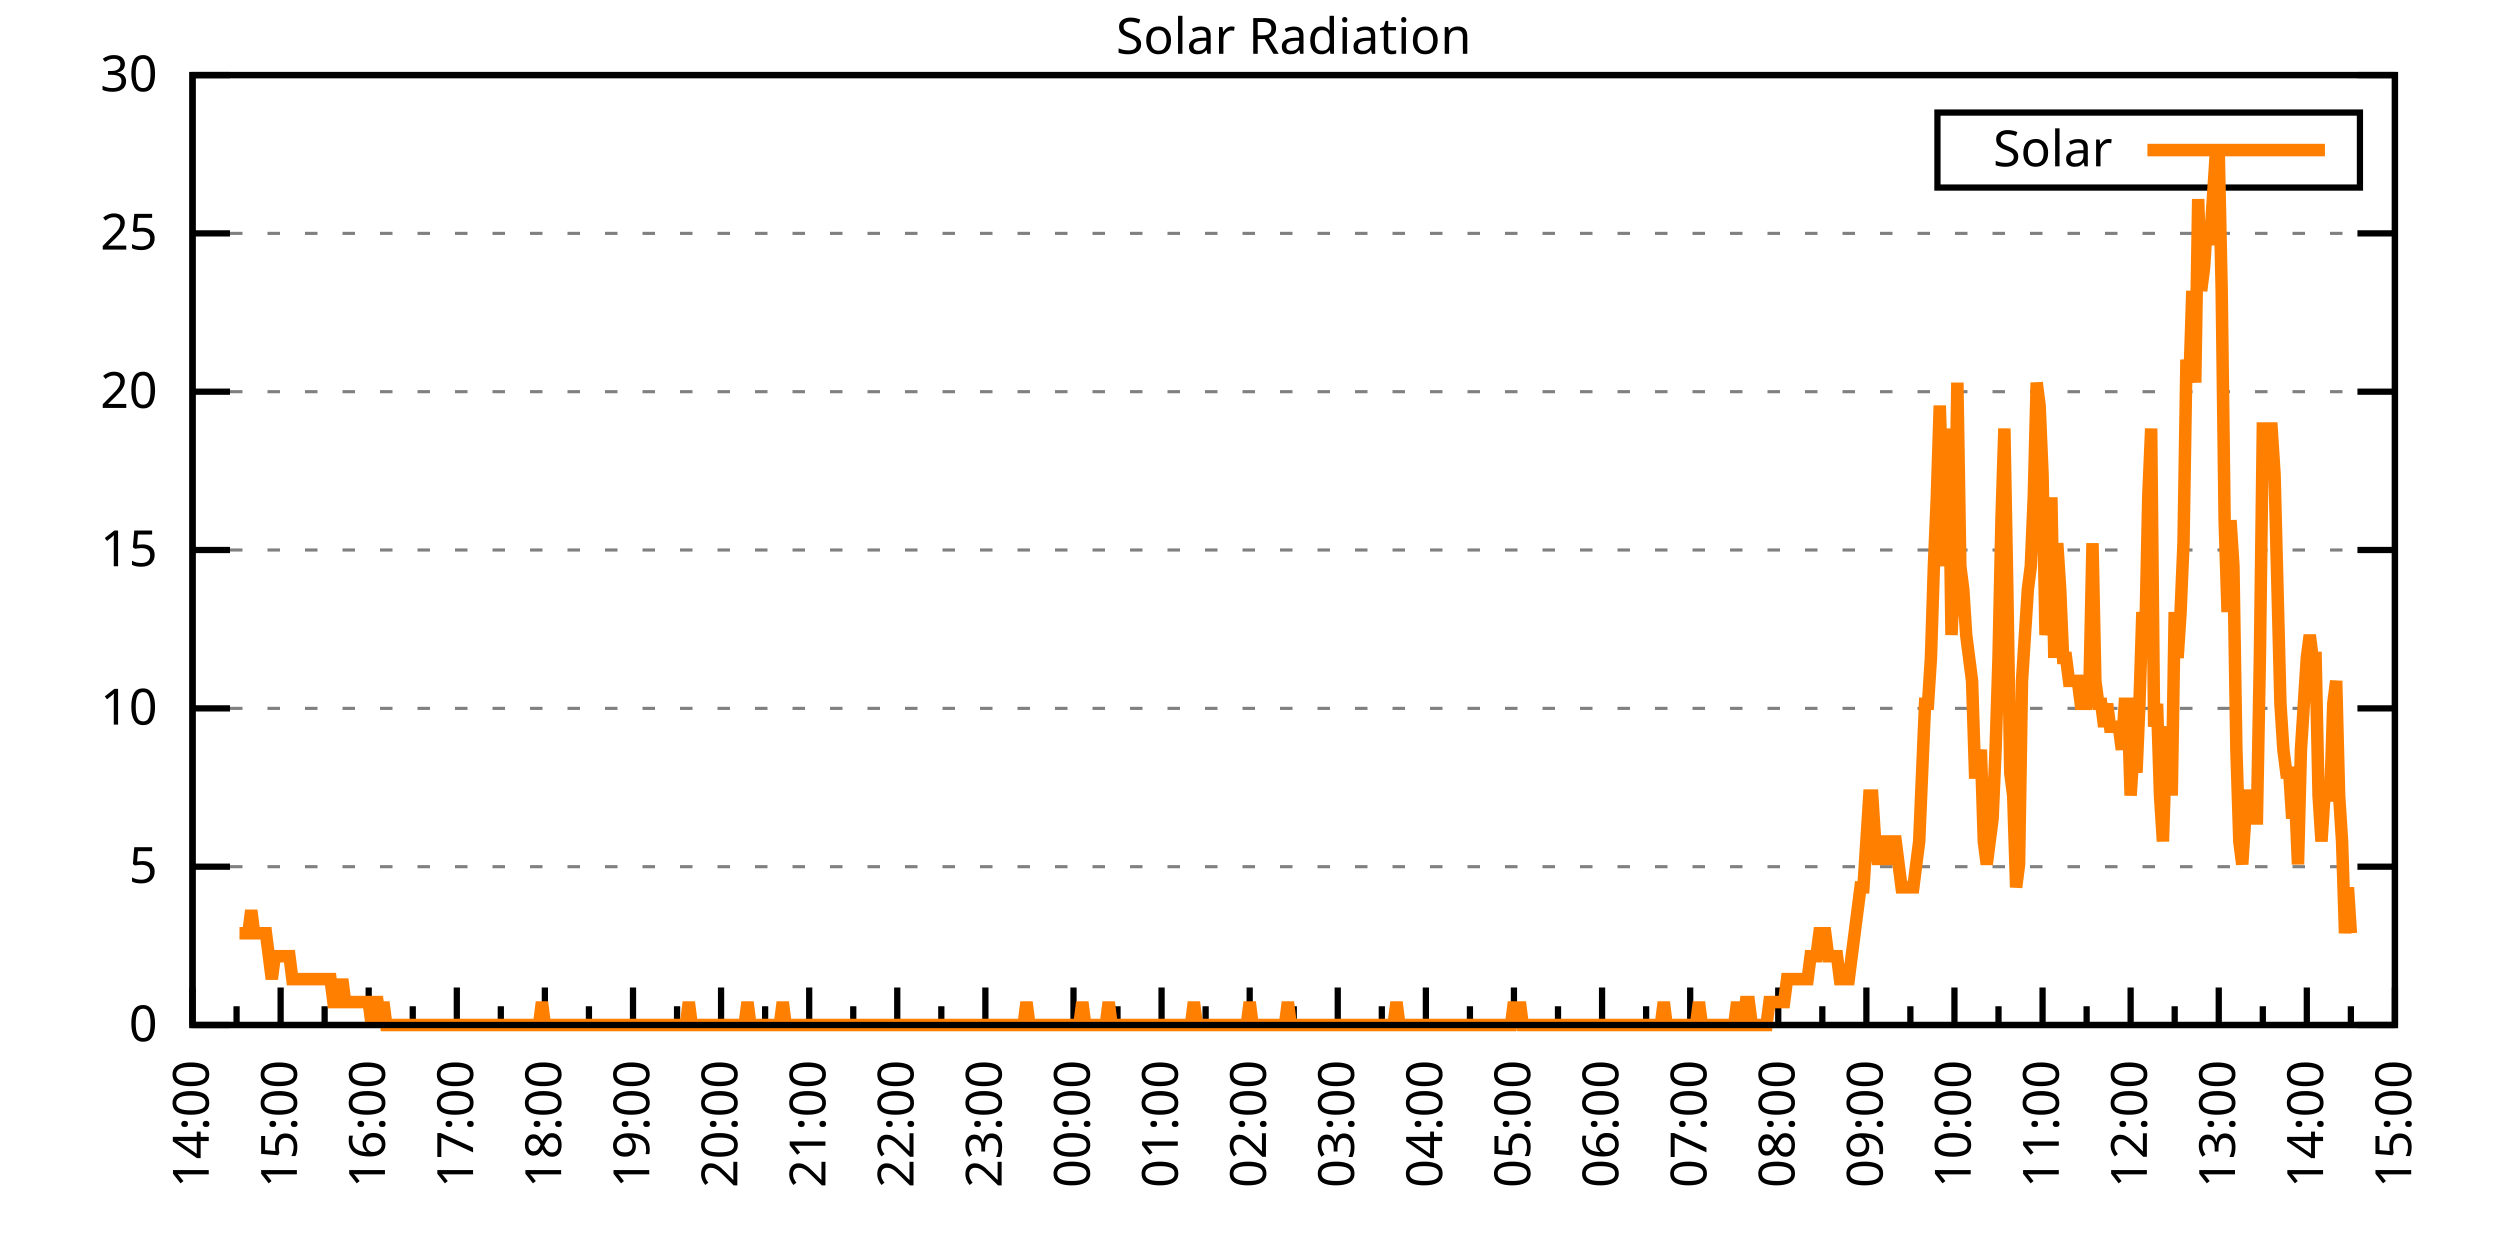
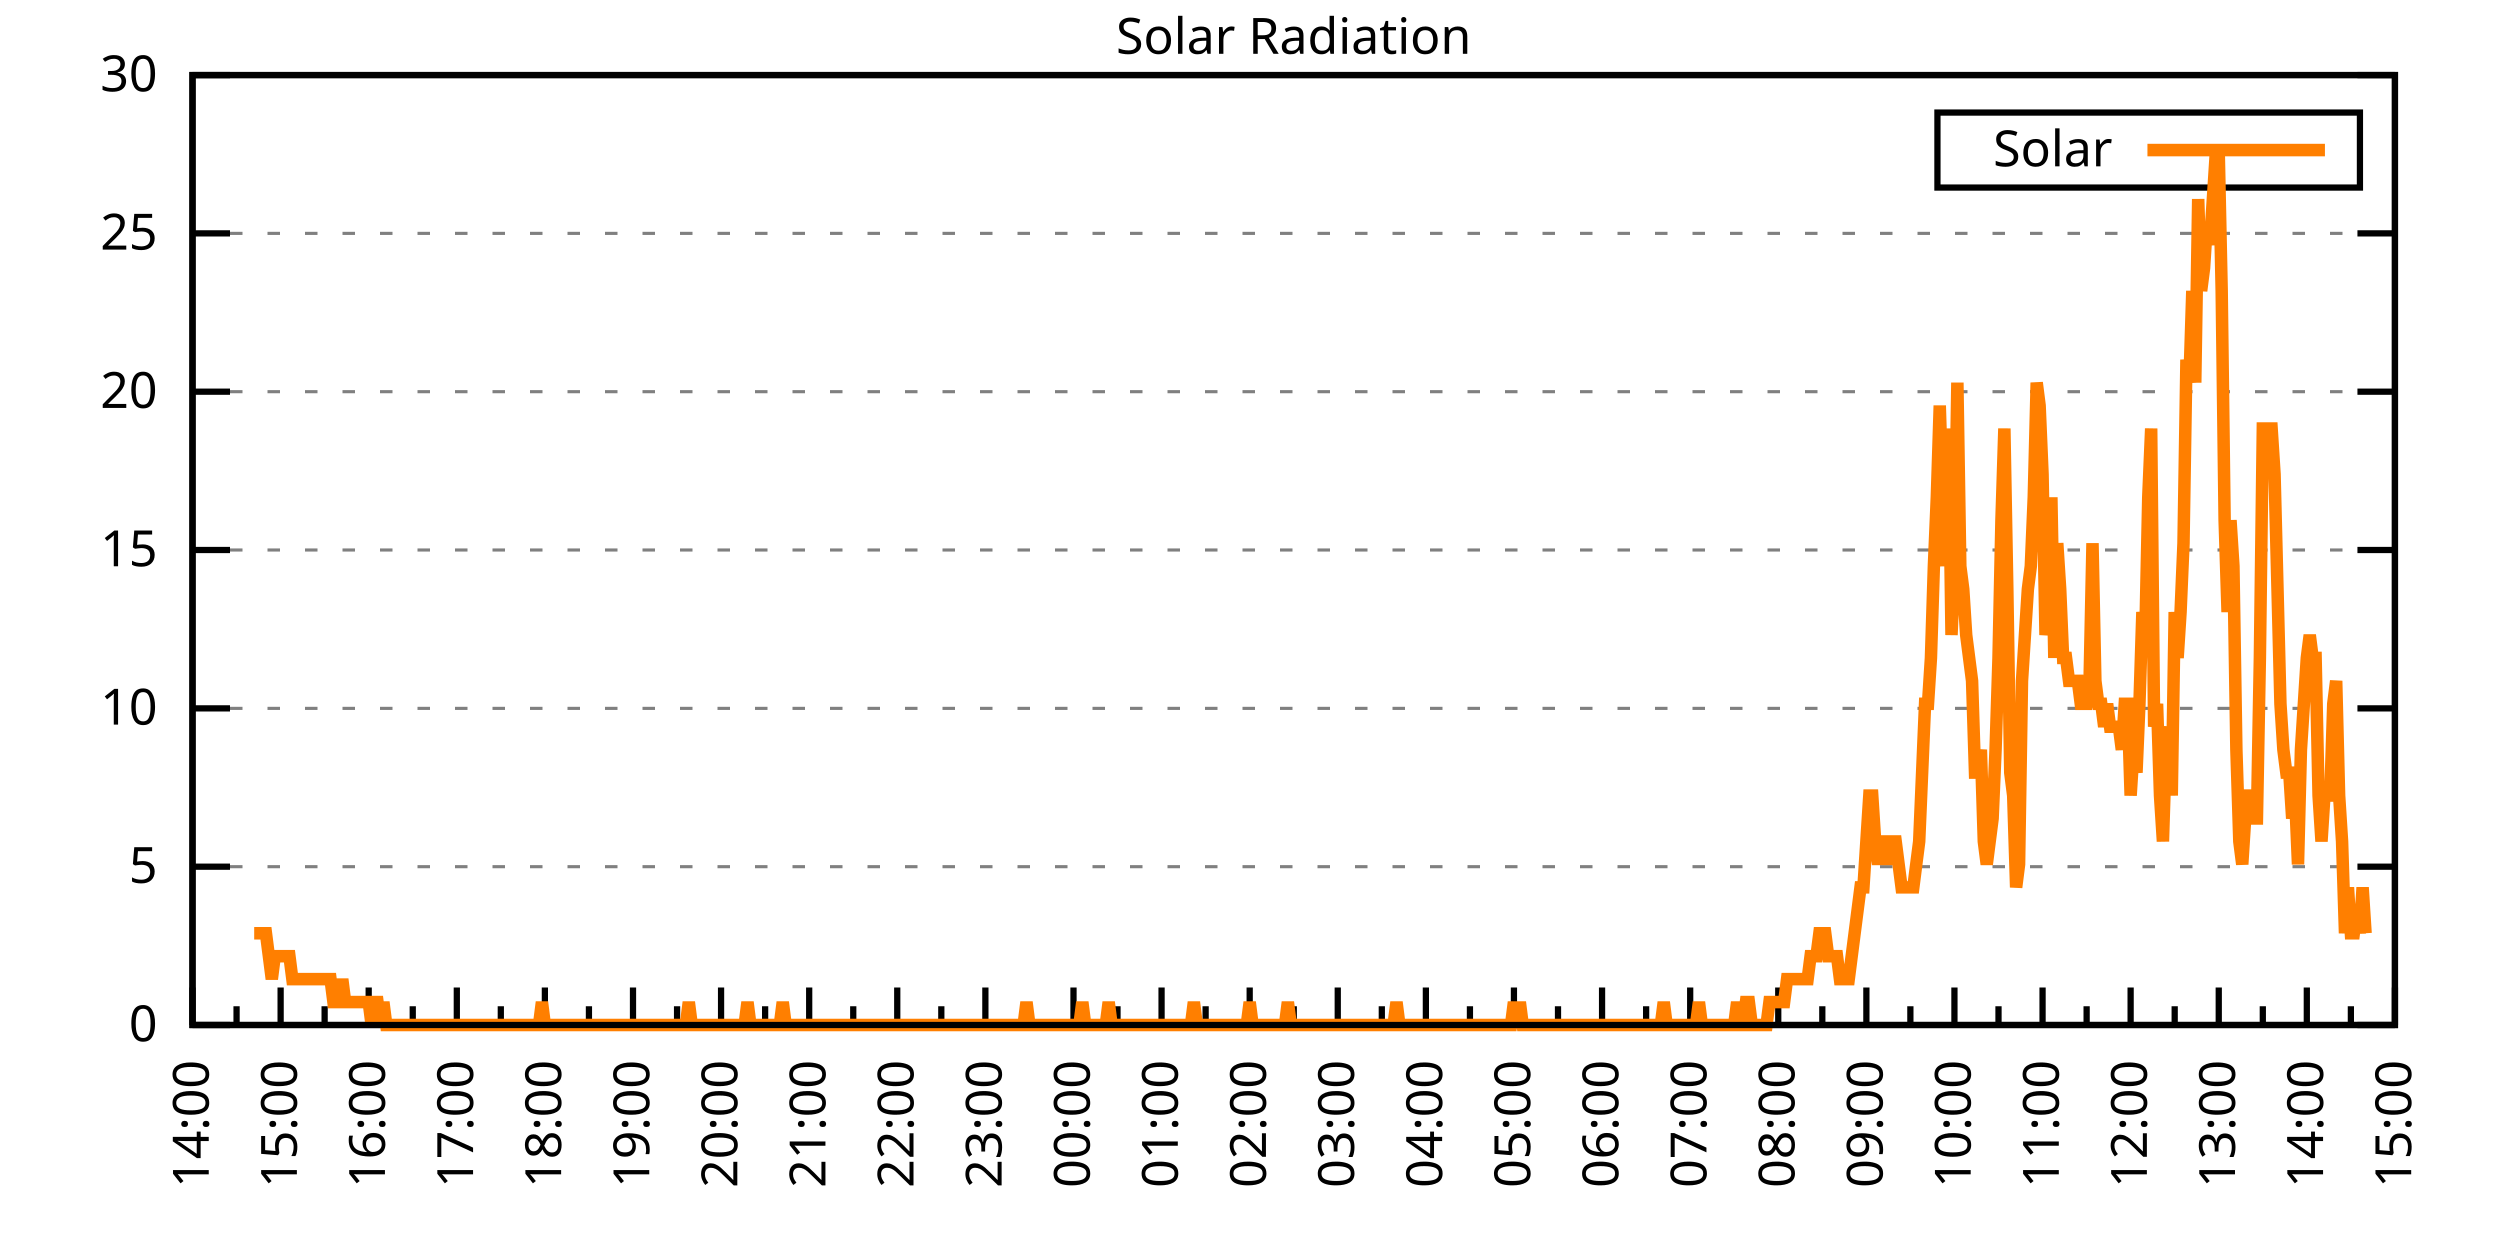
<svg xmlns="http://www.w3.org/2000/svg" xmlns:xlink="http://www.w3.org/1999/xlink" width="400" height="200" viewBox="0 0 400 200">
  <g id="gnuplot_canvas">
    <rect x="0" y="0" width="400" height="200" fill="none" />
    <defs>
      <circle id="gpDot" r="0.5" stroke-width="0.5" stroke="currentColor" />
      <path id="gpPt0" stroke-width="0.333" stroke="currentColor" d="M-1,0 h2 M0,-1 v2" />
      <path id="gpPt1" stroke-width="0.333" stroke="currentColor" d="M-1,-1 L1,1 M1,-1 L-1,1" />
      <path id="gpPt2" stroke-width="0.333" stroke="currentColor" d="M-1,0 L1,0 M0,-1 L0,1 M-1,-1 L1,1 M-1,1 L1,-1" />
      <rect id="gpPt3" stroke-width="0.333" stroke="currentColor" x="-1" y="-1" width="2" height="2" />
      <rect id="gpPt4" stroke-width="0.333" stroke="currentColor" fill="currentColor" x="-1" y="-1" width="2" height="2" />
      <circle id="gpPt5" stroke-width="0.333" stroke="currentColor" cx="0" cy="0" r="1" />
      <use xlink:href="#gpPt5" id="gpPt6" fill="currentColor" stroke="none" />
      <path id="gpPt7" stroke-width="0.333" stroke="currentColor" d="M0,-1.33 L-1.33,0.67 L1.33,0.67 z" />
      <use xlink:href="#gpPt7" id="gpPt8" fill="currentColor" stroke="none" />
      <use xlink:href="#gpPt7" id="gpPt9" stroke="currentColor" transform="rotate(180)" />
      <use xlink:href="#gpPt9" id="gpPt10" fill="currentColor" stroke="none" />
      <use xlink:href="#gpPt3" id="gpPt11" stroke="currentColor" transform="rotate(45)" />
      <use xlink:href="#gpPt11" id="gpPt12" fill="currentColor" stroke="none" />
      <path id="gpPt13" stroke-width="0.333" stroke="currentColor" d="M0,1.330 L1.265,0.411 L0.782,-1.067 L-0.782,-1.076 L-1.265,0.411 z" />
      <use xlink:href="#gpPt13" id="gpPt14" fill="currentColor" stroke="none" />
      <filter id="textbox" filterUnits="objectBoundingBox" x="0" y="0" height="1" width="1">
        <feFlood flood-color="white" flood-opacity="1" result="bgnd" />
        <feComposite in="SourceGraphic" in2="bgnd" operator="atop" />
      </filter>
      <filter id="greybox" filterUnits="objectBoundingBox" x="0" y="0" height="1" width="1">
        <feFlood flood-color="lightgrey" flood-opacity="1" result="grey" />
        <feComposite in="SourceGraphic" in2="grey" operator="atop" />
      </filter>
    </defs>
    <g fill="none" color="white" stroke="currentColor" stroke-width="1.00" stroke-linecap="butt" stroke-linejoin="miter">
</g>
    <g fill="none" color="black" stroke="currentColor" stroke-width="1.00" stroke-linecap="butt" stroke-linejoin="miter">
      <g stroke="none" shape-rendering="crispEdges">
        <polygon fill="rgb(255, 255, 255)" points="30.80,164.00 383.18,164.00 383.18,12.02 30.80,12.02 " />
      </g>
    </g>
    <g fill="none" color="black" stroke="currentColor" stroke-width="1.00" stroke-linecap="butt" stroke-linejoin="miter">
</g>
    <g fill="none" color="black" stroke="black" stroke-width="0.50" stroke-linecap="butt" stroke-linejoin="miter">
</g>
    <g fill="none" color="gray" stroke="currentColor" stroke-width="0.50" stroke-linecap="butt" stroke-linejoin="miter">
      <path stroke="gray" stroke-dasharray="2,4" class="gridline" d="M30.80,164.00 L383.19,164.00  " />
    </g>
    <g fill="none" color="gray" stroke="gray" stroke-width="1.00" stroke-linecap="butt" stroke-linejoin="miter">
</g>
    <g fill="none" color="black" stroke="currentColor" stroke-width="1.00" stroke-linecap="butt" stroke-linejoin="miter">
      <path stroke="black" d="M30.80,164.00 L36.80,164.00 M383.19,164.00 L377.19,164.00  " />
      <g transform="translate(25.20,166.60)" stroke="none" fill="black" font-family="Sans" font-size="8.00" text-anchor="end">
        <text>
          <tspan font-family="Sans"> 0</tspan>
        </text>
      </g>
    </g>
    <g fill="none" color="black" stroke="currentColor" stroke-width="1.00" stroke-linecap="butt" stroke-linejoin="miter">
</g>
    <g fill="none" color="black" stroke="black" stroke-width="0.50" stroke-linecap="butt" stroke-linejoin="miter">
</g>
    <g fill="none" color="gray" stroke="currentColor" stroke-width="0.50" stroke-linecap="butt" stroke-linejoin="miter">
      <path stroke="gray" stroke-dasharray="2,4" class="gridline" d="M30.80,138.67 L383.19,138.67  " />
    </g>
    <g fill="none" color="gray" stroke="gray" stroke-width="1.00" stroke-linecap="butt" stroke-linejoin="miter">
</g>
    <g fill="none" color="black" stroke="currentColor" stroke-width="1.00" stroke-linecap="butt" stroke-linejoin="miter">
      <path stroke="black" d="M30.80,138.67 L36.80,138.67 M383.19,138.67 L377.19,138.67  " />
      <g transform="translate(25.20,141.27)" stroke="none" fill="black" font-family="Sans" font-size="8.00" text-anchor="end">
        <text>
          <tspan font-family="Sans"> 5</tspan>
        </text>
      </g>
    </g>
    <g fill="none" color="black" stroke="currentColor" stroke-width="1.00" stroke-linecap="butt" stroke-linejoin="miter">
</g>
    <g fill="none" color="black" stroke="black" stroke-width="0.50" stroke-linecap="butt" stroke-linejoin="miter">
</g>
    <g fill="none" color="gray" stroke="currentColor" stroke-width="0.50" stroke-linecap="butt" stroke-linejoin="miter">
      <path stroke="gray" stroke-dasharray="2,4" class="gridline" d="M30.80,113.34 L383.19,113.34  " />
    </g>
    <g fill="none" color="gray" stroke="gray" stroke-width="1.00" stroke-linecap="butt" stroke-linejoin="miter">
</g>
    <g fill="none" color="black" stroke="currentColor" stroke-width="1.00" stroke-linecap="butt" stroke-linejoin="miter">
      <path stroke="black" d="M30.80,113.34 L36.80,113.34 M383.19,113.34 L377.19,113.34  " />
      <g transform="translate(25.20,115.94)" stroke="none" fill="black" font-family="Sans" font-size="8.00" text-anchor="end">
        <text>
          <tspan font-family="Sans"> 10</tspan>
        </text>
      </g>
    </g>
    <g fill="none" color="black" stroke="currentColor" stroke-width="1.00" stroke-linecap="butt" stroke-linejoin="miter">
</g>
    <g fill="none" color="black" stroke="black" stroke-width="0.50" stroke-linecap="butt" stroke-linejoin="miter">
</g>
    <g fill="none" color="gray" stroke="currentColor" stroke-width="0.50" stroke-linecap="butt" stroke-linejoin="miter">
      <path stroke="gray" stroke-dasharray="2,4" class="gridline" d="M30.80,88.00 L383.19,88.00  " />
    </g>
    <g fill="none" color="gray" stroke="gray" stroke-width="1.00" stroke-linecap="butt" stroke-linejoin="miter">
</g>
    <g fill="none" color="black" stroke="currentColor" stroke-width="1.00" stroke-linecap="butt" stroke-linejoin="miter">
      <path stroke="black" d="M30.80,88.00 L36.80,88.00 M383.19,88.00 L377.19,88.00  " />
      <g transform="translate(25.20,90.60)" stroke="none" fill="black" font-family="Sans" font-size="8.00" text-anchor="end">
        <text>
          <tspan font-family="Sans"> 15</tspan>
        </text>
      </g>
    </g>
    <g fill="none" color="black" stroke="currentColor" stroke-width="1.00" stroke-linecap="butt" stroke-linejoin="miter">
</g>
    <g fill="none" color="black" stroke="black" stroke-width="0.50" stroke-linecap="butt" stroke-linejoin="miter">
</g>
    <g fill="none" color="gray" stroke="currentColor" stroke-width="0.50" stroke-linecap="butt" stroke-linejoin="miter">
      <path stroke="gray" stroke-dasharray="2,4" class="gridline" d="M30.80,62.67 L383.19,62.67  " />
    </g>
    <g fill="none" color="gray" stroke="gray" stroke-width="1.00" stroke-linecap="butt" stroke-linejoin="miter">
</g>
    <g fill="none" color="black" stroke="currentColor" stroke-width="1.00" stroke-linecap="butt" stroke-linejoin="miter">
      <path stroke="black" d="M30.80,62.67 L36.80,62.67 M383.19,62.67 L377.19,62.67  " />
      <g transform="translate(25.20,65.27)" stroke="none" fill="black" font-family="Sans" font-size="8.00" text-anchor="end">
        <text>
          <tspan font-family="Sans"> 20</tspan>
        </text>
      </g>
    </g>
    <g fill="none" color="black" stroke="currentColor" stroke-width="1.00" stroke-linecap="butt" stroke-linejoin="miter">
</g>
    <g fill="none" color="black" stroke="black" stroke-width="0.50" stroke-linecap="butt" stroke-linejoin="miter">
</g>
    <g fill="none" color="gray" stroke="currentColor" stroke-width="0.50" stroke-linecap="butt" stroke-linejoin="miter">
      <path stroke="gray" stroke-dasharray="2,4" class="gridline" d="M30.80,37.34 L383.19,37.34  " />
    </g>
    <g fill="none" color="gray" stroke="gray" stroke-width="1.00" stroke-linecap="butt" stroke-linejoin="miter">
</g>
    <g fill="none" color="black" stroke="currentColor" stroke-width="1.00" stroke-linecap="butt" stroke-linejoin="miter">
      <path stroke="black" d="M30.80,37.34 L36.80,37.34 M383.19,37.34 L377.19,37.34  " />
      <g transform="translate(25.20,39.94)" stroke="none" fill="black" font-family="Sans" font-size="8.00" text-anchor="end">
        <text>
          <tspan font-family="Sans"> 25</tspan>
        </text>
      </g>
    </g>
    <g fill="none" color="black" stroke="currentColor" stroke-width="1.00" stroke-linecap="butt" stroke-linejoin="miter">
</g>
    <g fill="none" color="black" stroke="black" stroke-width="0.50" stroke-linecap="butt" stroke-linejoin="miter">
</g>
    <g fill="none" color="gray" stroke="currentColor" stroke-width="0.50" stroke-linecap="butt" stroke-linejoin="miter">
      <path stroke="gray" stroke-dasharray="2,4" class="gridline" d="M30.80,12.01 L383.19,12.01  " />
    </g>
    <g fill="none" color="gray" stroke="gray" stroke-width="1.00" stroke-linecap="butt" stroke-linejoin="miter">
</g>
    <g fill="none" color="black" stroke="currentColor" stroke-width="1.00" stroke-linecap="butt" stroke-linejoin="miter">
      <path stroke="black" d="M30.80,12.01 L36.80,12.01 M383.19,12.01 L377.19,12.01  " />
      <g transform="translate(25.20,14.61)" stroke="none" fill="black" font-family="Sans" font-size="8.00" text-anchor="end">
        <text>
          <tspan font-family="Sans"> 30</tspan>
        </text>
      </g>
    </g>
    <g fill="none" color="black" stroke="currentColor" stroke-width="1.00" stroke-linecap="butt" stroke-linejoin="miter">
      <path stroke="black" d="M30.80,164.00 L30.80,158.00  " />
      <g transform="translate(33.40,169.60) rotate(270)" stroke="none" fill="black" font-family="Sans" font-size="8.00" text-anchor="end">
        <text>
          <tspan font-family="Sans">14:00</tspan>
        </text>
      </g>
    </g>
    <g fill="none" color="black" stroke="currentColor" stroke-width="1.00" stroke-linecap="butt" stroke-linejoin="miter">
      <path stroke="black" d="M37.85,164.00 L37.85,161.00 M44.90,164.00 L44.90,158.00  " />
      <g transform="translate(47.50,169.60) rotate(270)" stroke="none" fill="black" font-family="Sans" font-size="8.00" text-anchor="end">
        <text>
          <tspan font-family="Sans">15:00</tspan>
        </text>
      </g>
    </g>
    <g fill="none" color="black" stroke="currentColor" stroke-width="1.00" stroke-linecap="butt" stroke-linejoin="miter">
      <path stroke="black" d="M51.94,164.00 L51.94,161.00 M58.99,164.00 L58.99,158.00  " />
      <g transform="translate(61.59,169.60) rotate(270)" stroke="none" fill="black" font-family="Sans" font-size="8.00" text-anchor="end">
        <text>
          <tspan font-family="Sans">16:00</tspan>
        </text>
      </g>
    </g>
    <g fill="none" color="black" stroke="currentColor" stroke-width="1.00" stroke-linecap="butt" stroke-linejoin="miter">
      <path stroke="black" d="M66.04,164.00 L66.04,161.00 M73.09,164.00 L73.09,158.00  " />
      <g transform="translate(75.69,169.60) rotate(270)" stroke="none" fill="black" font-family="Sans" font-size="8.00" text-anchor="end">
        <text>
          <tspan font-family="Sans">17:00</tspan>
        </text>
      </g>
    </g>
    <g fill="none" color="black" stroke="currentColor" stroke-width="1.00" stroke-linecap="butt" stroke-linejoin="miter">
      <path stroke="black" d="M80.13,164.00 L80.13,161.00 M87.18,164.00 L87.18,158.00  " />
      <g transform="translate(89.78,169.60) rotate(270)" stroke="none" fill="black" font-family="Sans" font-size="8.00" text-anchor="end">
        <text>
          <tspan font-family="Sans">18:00</tspan>
        </text>
      </g>
    </g>
    <g fill="none" color="black" stroke="currentColor" stroke-width="1.00" stroke-linecap="butt" stroke-linejoin="miter">
      <path stroke="black" d="M94.23,164.00 L94.23,161.00 M101.28,164.00 L101.28,158.00  " />
      <g transform="translate(103.88,169.60) rotate(270)" stroke="none" fill="black" font-family="Sans" font-size="8.00" text-anchor="end">
        <text>
          <tspan font-family="Sans">19:00</tspan>
        </text>
      </g>
    </g>
    <g fill="none" color="black" stroke="currentColor" stroke-width="1.00" stroke-linecap="butt" stroke-linejoin="miter">
      <path stroke="black" d="M108.33,164.00 L108.33,161.00 M115.37,164.00 L115.37,158.00  " />
      <g transform="translate(117.97,169.60) rotate(270)" stroke="none" fill="black" font-family="Sans" font-size="8.00" text-anchor="end">
        <text>
          <tspan font-family="Sans">20:00</tspan>
        </text>
      </g>
    </g>
    <g fill="none" color="black" stroke="currentColor" stroke-width="1.00" stroke-linecap="butt" stroke-linejoin="miter">
      <path stroke="black" d="M122.42,164.00 L122.42,161.00 M129.47,164.00 L129.47,158.00  " />
      <g transform="translate(132.07,169.60) rotate(270)" stroke="none" fill="black" font-family="Sans" font-size="8.00" text-anchor="end">
        <text>
          <tspan font-family="Sans">21:00</tspan>
        </text>
      </g>
    </g>
    <g fill="none" color="black" stroke="currentColor" stroke-width="1.00" stroke-linecap="butt" stroke-linejoin="miter">
      <path stroke="black" d="M136.52,164.00 L136.52,161.00 M143.56,164.00 L143.56,158.00  " />
      <g transform="translate(146.16,169.60) rotate(270)" stroke="none" fill="black" font-family="Sans" font-size="8.00" text-anchor="end">
        <text>
          <tspan font-family="Sans">22:00</tspan>
        </text>
      </g>
    </g>
    <g fill="none" color="black" stroke="currentColor" stroke-width="1.00" stroke-linecap="butt" stroke-linejoin="miter">
      <path stroke="black" d="M150.61,164.00 L150.61,161.00 M157.66,164.00 L157.66,158.00  " />
      <g transform="translate(160.26,169.60) rotate(270)" stroke="none" fill="black" font-family="Sans" font-size="8.00" text-anchor="end">
        <text>
          <tspan font-family="Sans">23:00</tspan>
        </text>
      </g>
    </g>
    <g fill="none" color="black" stroke="currentColor" stroke-width="1.00" stroke-linecap="butt" stroke-linejoin="miter">
      <path stroke="black" d="M164.71,164.00 L164.71,161.00 M171.76,164.00 L171.76,158.00  " />
      <g transform="translate(174.36,169.60) rotate(270)" stroke="none" fill="black" font-family="Sans" font-size="8.00" text-anchor="end">
        <text>
          <tspan font-family="Sans">00:00</tspan>
        </text>
      </g>
    </g>
    <g fill="none" color="black" stroke="currentColor" stroke-width="1.00" stroke-linecap="butt" stroke-linejoin="miter">
      <path stroke="black" d="M178.80,164.00 L178.80,161.00 M185.85,164.00 L185.85,158.00  " />
      <g transform="translate(188.45,169.60) rotate(270)" stroke="none" fill="black" font-family="Sans" font-size="8.00" text-anchor="end">
        <text>
          <tspan font-family="Sans">01:00</tspan>
        </text>
      </g>
    </g>
    <g fill="none" color="black" stroke="currentColor" stroke-width="1.00" stroke-linecap="butt" stroke-linejoin="miter">
      <path stroke="black" d="M192.90,164.00 L192.90,161.00 M199.95,164.00 L199.95,158.00  " />
      <g transform="translate(202.55,169.60) rotate(270)" stroke="none" fill="black" font-family="Sans" font-size="8.00" text-anchor="end">
        <text>
          <tspan font-family="Sans">02:00</tspan>
        </text>
      </g>
    </g>
    <g fill="none" color="black" stroke="currentColor" stroke-width="1.00" stroke-linecap="butt" stroke-linejoin="miter">
      <path stroke="black" d="M207.00,164.00 L207.00,161.00 M214.04,164.00 L214.04,158.00  " />
      <g transform="translate(216.64,169.60) rotate(270)" stroke="none" fill="black" font-family="Sans" font-size="8.00" text-anchor="end">
        <text>
          <tspan font-family="Sans">03:00</tspan>
        </text>
      </g>
    </g>
    <g fill="none" color="black" stroke="currentColor" stroke-width="1.00" stroke-linecap="butt" stroke-linejoin="miter">
      <path stroke="black" d="M221.09,164.00 L221.09,161.00 M228.14,164.00 L228.14,158.00  " />
      <g transform="translate(230.74,169.60) rotate(270)" stroke="none" fill="black" font-family="Sans" font-size="8.00" text-anchor="end">
        <text>
          <tspan font-family="Sans">04:00</tspan>
        </text>
      </g>
    </g>
    <g fill="none" color="black" stroke="currentColor" stroke-width="1.00" stroke-linecap="butt" stroke-linejoin="miter">
      <path stroke="black" d="M235.19,164.00 L235.19,161.00 M242.23,164.00 L242.23,158.00  " />
      <g transform="translate(244.83,169.60) rotate(270)" stroke="none" fill="black" font-family="Sans" font-size="8.00" text-anchor="end">
        <text>
          <tspan font-family="Sans">05:00</tspan>
        </text>
      </g>
    </g>
    <g fill="none" color="black" stroke="currentColor" stroke-width="1.00" stroke-linecap="butt" stroke-linejoin="miter">
      <path stroke="black" d="M249.28,164.00 L249.28,161.00 M256.33,164.00 L256.33,158.00  " />
      <g transform="translate(258.93,169.60) rotate(270)" stroke="none" fill="black" font-family="Sans" font-size="8.00" text-anchor="end">
        <text>
          <tspan font-family="Sans">06:00</tspan>
        </text>
      </g>
    </g>
    <g fill="none" color="black" stroke="currentColor" stroke-width="1.00" stroke-linecap="butt" stroke-linejoin="miter">
      <path stroke="black" d="M263.38,164.00 L263.38,161.00 M270.43,164.00 L270.43,158.00  " />
      <g transform="translate(273.03,169.60) rotate(270)" stroke="none" fill="black" font-family="Sans" font-size="8.00" text-anchor="end">
        <text>
          <tspan font-family="Sans">07:00</tspan>
        </text>
      </g>
    </g>
    <g fill="none" color="black" stroke="currentColor" stroke-width="1.00" stroke-linecap="butt" stroke-linejoin="miter">
      <path stroke="black" d="M277.47,164.00 L277.47,161.00 M284.52,164.00 L284.52,158.00  " />
      <g transform="translate(287.12,169.60) rotate(270)" stroke="none" fill="black" font-family="Sans" font-size="8.00" text-anchor="end">
        <text>
          <tspan font-family="Sans">08:00</tspan>
        </text>
      </g>
    </g>
    <g fill="none" color="black" stroke="currentColor" stroke-width="1.00" stroke-linecap="butt" stroke-linejoin="miter">
      <path stroke="black" d="M291.57,164.00 L291.57,161.00 M298.62,164.00 L298.62,158.00  " />
      <g transform="translate(301.22,169.60) rotate(270)" stroke="none" fill="black" font-family="Sans" font-size="8.00" text-anchor="end">
        <text>
          <tspan font-family="Sans">09:00</tspan>
        </text>
      </g>
    </g>
    <g fill="none" color="black" stroke="currentColor" stroke-width="1.00" stroke-linecap="butt" stroke-linejoin="miter">
      <path stroke="black" d="M305.66,164.00 L305.66,161.00 M312.71,164.00 L312.71,158.00  " />
      <g transform="translate(315.31,169.60) rotate(270)" stroke="none" fill="black" font-family="Sans" font-size="8.00" text-anchor="end">
        <text>
          <tspan font-family="Sans">10:00</tspan>
        </text>
      </g>
    </g>
    <g fill="none" color="black" stroke="currentColor" stroke-width="1.00" stroke-linecap="butt" stroke-linejoin="miter">
      <path stroke="black" d="M319.76,164.00 L319.76,161.00 M326.81,164.00 L326.81,158.00  " />
      <g transform="translate(329.41,169.60) rotate(270)" stroke="none" fill="black" font-family="Sans" font-size="8.00" text-anchor="end">
        <text>
          <tspan font-family="Sans">11:00</tspan>
        </text>
      </g>
    </g>
    <g fill="none" color="black" stroke="currentColor" stroke-width="1.00" stroke-linecap="butt" stroke-linejoin="miter">
      <path stroke="black" d="M333.86,164.00 L333.86,161.00 M340.90,164.00 L340.90,158.00  " />
      <g transform="translate(343.50,169.60) rotate(270)" stroke="none" fill="black" font-family="Sans" font-size="8.00" text-anchor="end">
        <text>
          <tspan font-family="Sans">12:00</tspan>
        </text>
      </g>
    </g>
    <g fill="none" color="black" stroke="currentColor" stroke-width="1.00" stroke-linecap="butt" stroke-linejoin="miter">
      <path stroke="black" d="M347.95,164.00 L347.95,161.00 M355.00,164.00 L355.00,158.00  " />
      <g transform="translate(357.60,169.60) rotate(270)" stroke="none" fill="black" font-family="Sans" font-size="8.00" text-anchor="end">
        <text>
          <tspan font-family="Sans">13:00</tspan>
        </text>
      </g>
    </g>
    <g fill="none" color="black" stroke="currentColor" stroke-width="1.00" stroke-linecap="butt" stroke-linejoin="miter">
      <path stroke="black" d="M362.05,164.00 L362.05,161.00 M369.09,164.00 L369.09,158.00  " />
      <g transform="translate(371.69,169.60) rotate(270)" stroke="none" fill="black" font-family="Sans" font-size="8.00" text-anchor="end">
        <text>
          <tspan font-family="Sans">14:00</tspan>
        </text>
      </g>
    </g>
    <g fill="none" color="black" stroke="currentColor" stroke-width="1.00" stroke-linecap="butt" stroke-linejoin="miter">
      <path stroke="black" d="M376.14,164.00 L376.14,161.00 M383.19,164.00 L383.19,158.00  " />
      <g transform="translate(385.79,169.60) rotate(270)" stroke="none" fill="black" font-family="Sans" font-size="8.00" text-anchor="end">
        <text>
          <tspan font-family="Sans">15:00</tspan>
        </text>
      </g>
    </g>
    <g fill="none" color="black" stroke="currentColor" stroke-width="1.00" stroke-linecap="butt" stroke-linejoin="miter">
</g>
    <g fill="none" color="black" stroke="currentColor" stroke-width="1.00" stroke-linecap="butt" stroke-linejoin="miter">
      <path stroke="black" d="M30.80,12.01 L30.80,164.00 L383.19,164.00 L383.19,12.01 L30.80,12.01 Z  " />
    </g>
    <g fill="none" color="black" stroke="currentColor" stroke-width="1.00" stroke-linecap="butt" stroke-linejoin="miter">
      <g transform="translate(6.80,88.01) rotate(270)" stroke="none" fill="black" font-family="Sans" font-size="8.00" text-anchor="middle">
        <text />
      </g>
    </g>
    <g fill="none" color="black" stroke="currentColor" stroke-width="1.00" stroke-linecap="butt" stroke-linejoin="miter">
</g>
    <g fill="none" color="black" stroke="currentColor" stroke-width="1.00" stroke-linecap="butt" stroke-linejoin="miter">
      <path stroke="black" d="M309.99,30.01 L309.99,18.01 L377.59,18.01 L377.59,30.01 L309.99,30.01 Z  " />
    </g>
    <g id="Solar_Radiation_plot_1">
      <g fill="none" color="white" stroke="black" stroke-width="2.00" stroke-linecap="butt" stroke-linejoin="miter">
</g>
      <g fill="none" color="black" stroke="currentColor" stroke-width="2.00" stroke-linecap="butt" stroke-linejoin="miter">
        <g transform="translate(337.99,26.61)" stroke="none" fill="black" font-family="Sans" font-size="8.00" text-anchor="end">
          <text>
            <tspan font-family="Sans">Solar</tspan>
          </text>
        </g>
      </g>
      <g fill="none" color="black" stroke="currentColor" stroke-width="2.00" stroke-linecap="butt" stroke-linejoin="miter">
-         <path stroke="rgb(255, 127,   0)" d="M343.59,24.01 L371.99,24.01 M38.32,149.32 L38.79,149.32 L39.26,149.32 L39.73,149.32 L40.20,145.65 L40.67,149.32   L41.14,149.32 L41.61,149.32 L42.08,149.32 L42.55,149.32 L43.02,152.99 L43.49,156.66 L43.96,152.99 L44.43,152.99   L44.90,152.99 L45.37,152.99 L45.84,152.99 L46.31,152.99 L46.78,156.66 L47.24,156.66 L47.71,156.66 L48.18,156.66   L48.65,156.66 L49.12,156.66 L49.59,156.66 L50.06,156.66 L50.53,156.66 L51.00,156.66 L51.47,156.66 L51.94,156.66   L52.41,156.66 L52.88,156.66 L53.35,160.33 L53.82,160.33 L54.29,160.33 L54.76,156.66 L55.23,160.33 L55.70,160.33   L56.17,160.33 L56.64,160.33 L57.11,160.33 L57.58,160.33 L58.05,160.33 L58.52,160.33 L58.99,160.33 L59.46,164.00   L59.93,160.33 L60.40,160.33 L60.87,164.00 L61.34,160.33 L61.81,164.00 L62.28,164.00 L62.75,164.00 L63.22,164.00   L63.69,164.00 L64.16,164.00 L64.63,164.00 L65.10,164.00 L65.57,164.00 L66.04,164.00 L66.51,164.00 L66.98,164.00   L67.45,164.00 L67.92,164.00 L68.39,164.00 L68.86,164.00 L69.33,164.00 L69.80,164.00 L70.27,164.00 L70.74,164.00   L71.21,164.00 L71.68,164.00 L72.15,164.00 L72.62,164.00 L73.09,164.00 L73.56,164.00 L74.03,164.00 L74.50,164.00   L74.97,164.00 L75.44,164.00 L75.91,164.00 L76.38,164.00 L76.85,164.00 L77.32,164.00 L77.79,164.00 L78.26,164.00   L78.73,164.00 L79.19,164.00 L79.66,164.00 L80.13,164.00 L80.60,164.00 L81.07,164.00 L81.54,164.00 L82.01,164.00   L82.48,164.00 L82.95,164.00 L83.42,164.00 L83.89,164.00 L84.36,164.00 L84.83,164.00 L85.30,164.00 L85.77,164.00   L86.24,164.00 L86.71,160.33 L87.18,164.00 L87.65,164.00 L88.12,164.00 L88.59,164.00 L89.06,164.00 L89.53,164.00   L90.00,164.00 L90.47,164.00 L90.94,164.00 L91.41,164.00 L91.88,164.00 L92.35,164.00 L92.82,164.00 L93.29,164.00   L93.76,164.00 L94.23,164.00 L94.70,164.00 L95.17,164.00 L95.64,164.00 L96.11,164.00 L96.58,164.00 L97.05,164.00   L97.52,164.00 L97.99,164.00 L98.46,164.00 L98.93,164.00 L99.40,164.00 L99.87,164.00 L100.34,164.00 L100.81,164.00   L101.28,164.00 L101.75,164.00 L102.22,164.00 L102.69,164.00 L103.16,164.00 L103.63,164.00 L104.10,164.00 L104.57,164.00   L105.04,164.00 L105.51,164.00 L105.98,164.00 L106.45,164.00 L106.92,164.00 L107.39,164.00 L107.86,164.00 L108.33,164.00   L108.80,164.00 L109.27,164.00 L109.74,164.00 L110.21,160.33 L110.68,164.00 L111.14,164.00 L111.61,164.00 L112.08,164.00   L112.55,164.00 L113.02,164.00 L113.49,164.00 L113.96,164.00 L114.43,164.00 L114.90,164.00 L115.37,164.00 L115.84,164.00   L116.31,164.00 L116.78,164.00 L117.25,164.00 L117.72,164.00 L118.19,164.00 L118.66,164.00 L119.13,164.00 L119.60,160.33   L120.07,164.00 L120.54,164.00 L121.01,164.00 L121.48,164.00 L121.95,164.00 L122.42,164.00 L122.89,164.00 L123.36,164.00   L123.83,164.00 L124.30,164.00 L124.77,164.00 L125.24,160.33 L125.71,164.00 L126.18,164.00 L126.65,164.00 L127.12,164.00   L127.59,164.00 L128.06,164.00 L128.53,164.00 L129.00,164.00 L129.47,164.00 L129.94,164.00 L130.41,164.00 L130.88,164.00   L131.35,164.00 L131.82,164.00 L132.29,164.00 L132.76,164.00 L133.23,164.00 L133.70,164.00 L134.17,164.00 L134.64,164.00   L135.11,164.00 L135.58,164.00 L136.05,164.00 L136.52,164.00 L136.99,164.00 L137.46,164.00 L137.93,164.00 L138.40,164.00   L138.87,164.00 L139.34,164.00 L139.81,164.00 L140.28,164.00 L140.75,164.00 L141.22,164.00 L141.69,164.00 L142.16,164.00   L142.63,164.00 L143.09,164.00 L143.56,164.00 L144.03,164.00 L144.50,164.00 L144.97,164.00 L145.44,164.00 L145.91,164.00   L146.38,164.00 L146.85,164.00 L147.32,164.00 L147.79,164.00 L148.26,164.00 L148.73,164.00 L149.20,164.00 L149.67,164.00   L150.14,164.00 L150.61,164.00 L151.08,164.00 L151.55,164.00 L152.02,164.00 L152.49,164.00 L152.96,164.00 L153.43,164.00   L153.90,164.00 L154.37,164.00 L154.84,164.00 L155.31,164.00 L155.78,164.00 L156.25,164.00 L156.72,164.00 L157.19,164.00   L157.66,164.00 L158.13,164.00 L158.60,164.00 L159.07,164.00 L159.54,164.00 L160.01,164.00 L160.48,164.00 L160.95,164.00   L161.42,164.00 L161.89,164.00 L162.36,164.00 L162.83,164.00 L163.30,164.00 L163.77,164.00 L164.24,160.33 L164.71,164.00   L165.18,164.00 L165.65,164.00 L166.12,164.00 L166.59,164.00 L167.06,164.00 L167.53,164.00 L168.00,164.00 L168.47,164.00   L168.94,164.00 L169.41,164.00 L169.88,164.00 L170.35,164.00 L170.82,164.00 L171.29,164.00 L171.76,164.00 L172.23,164.00   L172.70,164.00 L173.17,160.33 L173.64,164.00 L174.11,164.00 L174.58,164.00 L175.04,164.00 L175.51,164.00 L175.98,164.00   L176.45,164.00 L176.92,164.00 L177.39,160.33 L177.86,164.00 L178.33,164.00 L178.80,164.00 L179.27,164.00 L179.74,164.00   L180.21,164.00 L180.68,164.00 L181.15,164.00 L181.62,164.00 L182.09,164.00 L182.56,164.00 L183.03,164.00 L183.50,164.00   L183.97,164.00 L184.44,164.00 L184.91,164.00 L185.38,164.00 L185.85,164.00 L186.32,164.00 L186.79,164.00 L187.26,164.00   L187.73,164.00 L188.20,164.00 L188.67,164.00 L189.14,164.00 L189.61,164.00 L190.08,164.00 L190.55,164.00 L191.02,160.33   L191.49,164.00 L191.96,164.00 L192.43,164.00 L192.90,164.00 L193.37,164.00 L193.84,164.00 L194.31,164.00 L194.78,164.00   L195.25,164.00 L195.72,164.00 L196.19,164.00 L196.66,164.00 L197.13,164.00 L197.60,164.00 L198.07,164.00 L198.54,164.00   L199.01,164.00 L199.48,164.00 L199.95,160.33 L200.42,164.00 L200.89,164.00 L201.36,164.00 L201.83,164.00 L202.30,164.00   L202.77,164.00 L203.24,164.00 L203.71,164.00 L204.18,164.00 L204.65,164.00 L205.12,164.00 L205.59,164.00 L206.06,160.33   L206.53,164.00 L207.00,164.00 L207.46,164.00 L207.93,164.00 L208.40,164.00 L208.87,164.00 L209.34,164.00 L209.81,164.00   L210.28,164.00 L210.75,164.00 L211.22,164.00 L211.69,164.00 L212.16,164.00 L212.63,164.00 L213.10,164.00 L213.57,164.00   L214.04,164.00 L214.51,164.00 L214.98,164.00 L215.45,164.00 L215.92,164.00 L216.39,164.00 L216.86,164.00 L217.33,164.00   L217.80,164.00 L218.27,164.00 L218.74,164.00 L219.21,164.00 L219.68,164.00 L220.15,164.00 L220.62,164.00 L221.09,164.00   L221.56,164.00 L222.03,164.00 L222.50,164.00 L222.97,164.00 L223.44,160.33 L223.91,164.00 L224.38,164.00 L224.85,164.00   L225.32,164.00 L225.79,164.00 L226.26,164.00 L226.73,164.00 L227.20,164.00 L227.67,164.00 L228.14,164.00 L228.61,164.00   L229.08,164.00 L229.55,164.00 L230.02,164.00 L230.49,164.00 L230.96,164.00 L231.43,164.00 L231.90,164.00 L232.37,164.00   L232.84,164.00 L233.31,164.00 L233.78,164.00 L234.25,164.00 L234.72,164.00 L235.19,164.00 L235.66,164.00 L236.13,164.00   L236.60,164.00 L237.07,164.00 L237.54,164.00 L238.01,164.00 L238.48,164.00 L238.95,164.00 L239.41,164.00 L239.88,164.00   L240.35,164.00 L240.82,164.00 L241.29,164.00 L241.76,164.00 L242.23,160.33 L242.70,164.00 L243.17,160.33 L243.64,164.00   L244.11,164.00 L244.58,164.00 L245.05,164.00 L245.52,164.00 L245.99,164.00 L246.46,164.00 L246.93,164.00 L247.40,164.00   L247.87,164.00 L248.34,164.00 L248.81,164.00 L249.28,164.00 L249.75,164.00 L250.22,164.00 L250.69,164.00 L251.16,164.00   L251.63,164.00 L252.10,164.00 L252.57,164.00 L253.04,164.00 L253.51,164.00 L253.98,164.00 L254.45,164.00 L254.92,164.00   L255.39,164.00 L255.86,164.00 L256.33,164.00 L256.80,164.00 L257.27,164.00 L257.74,164.00 L258.21,164.00 L258.68,164.00   L259.15,164.00 L259.62,164.00 L260.09,164.00 L260.56,164.00 L261.03,164.00 L261.50,164.00 L261.97,164.00 L262.44,164.00   L262.91,164.00 L263.38,164.00 L263.85,164.00 L264.32,164.00 L264.79,164.00 L265.26,164.00 L265.73,164.00 L266.20,160.33   L266.67,164.00 L267.14,164.00 L267.61,164.00 L268.08,164.00 L268.55,164.00 L269.02,164.00 L269.49,164.00 L269.96,164.00   L270.43,164.00 L270.90,164.00 L271.36,164.00 L271.83,160.33 L272.30,164.00 L272.77,164.00 L273.24,164.00 L273.71,164.00   L274.18,164.00 L274.65,164.00 L275.12,164.00 L275.59,164.00 L276.06,164.00 L276.53,164.00 L277.00,164.00 L277.47,164.00   L277.94,160.33 L278.41,164.00 L278.88,164.00 L279.35,160.33 L279.82,160.33 L280.29,164.00 L280.76,164.00 L281.23,164.00   L281.70,164.00 L282.17,164.00 L282.64,164.00 L283.11,160.33 L283.58,160.33 L284.05,160.33 L284.52,160.33 L284.99,160.33   L285.46,160.33 L285.93,156.66 L286.40,156.66 L286.87,156.66 L287.34,156.66 L287.81,156.66 L288.28,156.66 L288.75,156.66   L289.22,156.66 L289.69,152.99 L290.16,152.99 L290.63,152.99 L291.10,149.32 L291.57,149.32 L292.04,149.32 L292.51,152.99   L292.98,152.99 L293.45,152.99 L293.92,152.99 L294.39,156.66 L294.86,156.66 L295.33,156.66 L295.80,156.66 L296.27,152.99   L296.74,149.32 L297.21,145.65 L297.68,141.98 L298.15,141.98 L298.62,134.63 L299.09,127.29 L299.56,127.29 L300.03,134.63   L300.50,138.30 L300.97,134.63 L301.44,134.63 L301.91,134.63 L302.38,138.30 L302.85,134.63 L303.31,134.63 L303.78,138.30   L304.25,141.98 L304.72,141.98 L305.19,141.98 L305.66,141.98 L306.13,141.98 L306.60,138.30 L307.07,134.63 L307.54,123.62   L308.01,112.61 L308.48,112.61 L308.95,105.27 L309.42,90.59 L309.89,79.57 L310.36,64.89 L310.83,79.57 L311.30,90.59   L311.77,68.56 L312.24,101.60 L312.71,90.59 L313.18,61.22 L313.65,90.59 L314.12,94.26 L314.59,101.60 L315.06,105.27   L315.53,108.94 L316.00,123.62 L316.47,123.62 L316.94,119.95 L317.41,134.63 L317.88,138.30 L318.35,134.63 L318.82,130.96   L319.29,119.95 L319.76,105.27 L320.23,83.24 L320.70,68.56 L321.17,94.26 L321.64,123.62 L322.11,127.29 L322.58,141.98   L323.05,138.30 L323.52,108.94 L323.99,101.60 L324.46,94.26 L324.93,90.59 L325.40,79.57 L325.87,61.22 L326.34,64.89   L326.81,75.90 L327.28,101.60 L327.75,97.93 L328.22,79.57 L328.69,105.27 L329.16,86.91 L329.63,94.26 L330.10,105.27   L330.57,105.27 L331.04,108.94 L331.51,108.94 L331.98,108.94 L332.45,108.94 L332.92,112.61 L333.39,112.61 L333.86,112.61   L334.33,108.94 L334.80,86.91 L335.26,108.94 L335.73,112.61 L336.20,112.61 L336.67,116.28 L337.14,112.61 L337.61,116.28   L338.08,116.28 L338.55,116.28 L339.02,116.28 L339.49,119.95 L339.96,112.61 L340.43,112.61 L340.90,127.29 L341.37,119.95   L341.84,123.62 L342.31,112.61 L342.78,97.93 L343.25,101.60 L343.72,79.57 L344.19,68.56 L344.66,116.28 L345.13,112.61   L345.60,127.29 L346.07,134.63 L346.54,119.95 L347.01,116.28 L347.48,127.29 L347.95,97.93 L348.42,105.27 L348.89,97.93   L349.36,86.91 L349.83,57.55 L350.30,61.22 L350.77,46.54 L351.24,61.22 L351.71,31.85 L352.18,46.54 L352.65,42.87   L353.12,35.52 L353.59,39.19 L354.06,31.85 L354.53,24.51 L355.00,24.51 L355.47,46.54 L355.94,83.24 L356.41,97.93   L356.88,83.24 L357.35,90.59 L357.82,119.95 L358.29,134.63 L358.76,138.30 L359.23,130.96 L359.70,127.29 L360.17,127.29   L360.64,130.96 L361.11,130.96 L361.58,105.27 L362.05,68.56 L362.52,68.56 L362.99,68.56 L363.46,68.56 L363.93,75.90   L364.40,94.26 L364.87,112.61 L365.34,119.95 L365.81,123.62 L366.28,123.62 L366.75,130.96 L367.21,127.29 L367.68,138.30   L368.15,119.95 L368.62,112.61 L369.09,105.27 L369.56,101.60 L370.03,105.27 L370.50,105.27 L370.97,127.29 L371.44,134.63   L371.91,127.29 L372.38,127.29 L372.85,127.29 L373.32,112.61 L373.79,108.94 L374.26,127.29 L374.73,134.63 L375.20,149.32   L375.67,141.98 L376.14,149.32  " />
+         <path stroke="rgb(255, 127,   0)" d="M343.59,24.01 L371.99,24.01 M40.67,149.32 L41.14,149.32 L41.61,149.32 L42.08,149.32 L42.55,149.32 L43.02,152.99   L43.49,156.66 L43.96,152.99 L44.43,152.99 L44.90,152.99 L45.37,152.99 L45.84,152.99 L46.31,152.99 L46.78,156.66   L47.24,156.66 L47.71,156.66 L48.18,156.66 L48.65,156.66 L49.12,156.66 L49.59,156.66 L50.06,156.66 L50.53,156.66   L51.00,156.66 L51.47,156.66 L51.94,156.66 L52.41,156.66 L52.88,156.66 L53.35,160.33 L53.82,160.33 L54.29,160.33   L54.76,156.66 L55.23,160.33 L55.70,160.33 L56.17,160.33 L56.64,160.33 L57.11,160.33 L57.58,160.33 L58.05,160.33   L58.52,160.33 L58.99,160.33 L59.46,164.00 L59.93,160.33 L60.40,160.33 L60.87,164.00 L61.34,160.33 L61.81,164.00   L62.28,164.00 L62.75,164.00 L63.22,164.00 L63.69,164.00 L64.16,164.00 L64.63,164.00 L65.10,164.00 L65.57,164.00   L66.04,164.00 L66.51,164.00 L66.98,164.00 L67.45,164.00 L67.92,164.00 L68.39,164.00 L68.86,164.00 L69.33,164.00   L69.80,164.00 L70.27,164.00 L70.74,164.00 L71.21,164.00 L71.68,164.00 L72.15,164.00 L72.62,164.00 L73.09,164.00   L73.56,164.00 L74.03,164.00 L74.50,164.00 L74.97,164.00 L75.44,164.00 L75.91,164.00 L76.38,164.00 L76.85,164.00   L77.32,164.00 L77.79,164.00 L78.26,164.00 L78.73,164.00 L79.19,164.00 L79.66,164.00 L80.13,164.00 L80.60,164.00   L81.07,164.00 L81.54,164.00 L82.01,164.00 L82.48,164.00 L82.95,164.00 L83.42,164.00 L83.89,164.00 L84.36,164.00   L84.83,164.00 L85.30,164.00 L85.77,164.00 L86.24,164.00 L86.71,160.33 L87.18,164.00 L87.65,164.00 L88.12,164.00   L88.59,164.00 L89.06,164.00 L89.53,164.00 L90.00,164.00 L90.47,164.00 L90.94,164.00 L91.41,164.00 L91.88,164.00   L92.35,164.00 L92.82,164.00 L93.29,164.00 L93.76,164.00 L94.23,164.00 L94.70,164.00 L95.17,164.00 L95.64,164.00   L96.11,164.00 L96.58,164.00 L97.05,164.00 L97.52,164.00 L97.99,164.00 L98.46,164.00 L98.93,164.00 L99.40,164.00   L99.87,164.00 L100.34,164.00 L100.81,164.00 L101.28,164.00 L101.75,164.00 L102.22,164.00 L102.69,164.00 L103.16,164.00   L103.63,164.00 L104.10,164.00 L104.57,164.00 L105.04,164.00 L105.51,164.00 L105.98,164.00 L106.45,164.00 L106.92,164.00   L107.39,164.00 L107.86,164.00 L108.33,164.00 L108.80,164.00 L109.27,164.00 L109.74,164.00 L110.21,160.33 L110.68,164.00   L111.14,164.00 L111.61,164.00 L112.08,164.00 L112.55,164.00 L113.02,164.00 L113.49,164.00 L113.96,164.00 L114.43,164.00   L114.90,164.00 L115.37,164.00 L115.84,164.00 L116.31,164.00 L116.78,164.00 L117.25,164.00 L117.72,164.00 L118.19,164.00   L118.66,164.00 L119.13,164.00 L119.60,160.33 L120.07,164.00 L120.54,164.00 L121.01,164.00 L121.48,164.00 L121.95,164.00   L122.42,164.00 L122.89,164.00 L123.36,164.00 L123.83,164.00 L124.30,164.00 L124.77,164.00 L125.24,160.33 L125.71,164.00   L126.18,164.00 L126.65,164.00 L127.12,164.00 L127.59,164.00 L128.06,164.00 L128.53,164.00 L129.00,164.00 L129.47,164.00   L129.94,164.00 L130.41,164.00 L130.88,164.00 L131.35,164.00 L131.82,164.00 L132.29,164.00 L132.76,164.00 L133.23,164.00   L133.70,164.00 L134.17,164.00 L134.64,164.00 L135.11,164.00 L135.58,164.00 L136.05,164.00 L136.52,164.00 L136.99,164.00   L137.46,164.00 L137.93,164.00 L138.40,164.00 L138.87,164.00 L139.34,164.00 L139.81,164.00 L140.28,164.00 L140.75,164.00   L141.22,164.00 L141.69,164.00 L142.16,164.00 L142.63,164.00 L143.09,164.00 L143.56,164.00 L144.03,164.00 L144.50,164.00   L144.97,164.00 L145.44,164.00 L145.91,164.00 L146.38,164.00 L146.85,164.00 L147.32,164.00 L147.79,164.00 L148.26,164.00   L148.73,164.00 L149.20,164.00 L149.67,164.00 L150.14,164.00 L150.61,164.00 L151.08,164.00 L151.55,164.00 L152.02,164.00   L152.49,164.00 L152.96,164.00 L153.43,164.00 L153.90,164.00 L154.37,164.00 L154.84,164.00 L155.31,164.00 L155.78,164.00   L156.25,164.00 L156.72,164.00 L157.19,164.00 L157.66,164.00 L158.13,164.00 L158.60,164.00 L159.07,164.00 L159.54,164.00   L160.01,164.00 L160.48,164.00 L160.95,164.00 L161.42,164.00 L161.89,164.00 L162.36,164.00 L162.83,164.00 L163.30,164.00   L163.77,164.00 L164.24,160.33 L164.71,164.00 L165.18,164.00 L165.65,164.00 L166.12,164.00 L166.59,164.00 L167.06,164.00   L167.53,164.00 L168.00,164.00 L168.47,164.00 L168.94,164.00 L169.41,164.00 L169.88,164.00 L170.35,164.00 L170.82,164.00   L171.29,164.00 L171.76,164.00 L172.23,164.00 L172.70,164.00 L173.17,160.33 L173.64,164.00 L174.11,164.00 L174.58,164.00   L175.04,164.00 L175.51,164.00 L175.98,164.00 L176.45,164.00 L176.92,164.00 L177.39,160.33 L177.86,164.00 L178.33,164.00   L178.80,164.00 L179.27,164.00 L179.74,164.00 L180.21,164.00 L180.68,164.00 L181.15,164.00 L181.62,164.00 L182.09,164.00   L182.56,164.00 L183.03,164.00 L183.50,164.00 L183.97,164.00 L184.44,164.00 L184.91,164.00 L185.38,164.00 L185.85,164.00   L186.32,164.00 L186.79,164.00 L187.26,164.00 L187.73,164.00 L188.20,164.00 L188.67,164.00 L189.14,164.00 L189.61,164.00   L190.08,164.00 L190.55,164.00 L191.02,160.33 L191.49,164.00 L191.96,164.00 L192.43,164.00 L192.90,164.00 L193.37,164.00   L193.84,164.00 L194.31,164.00 L194.78,164.00 L195.25,164.00 L195.72,164.00 L196.19,164.00 L196.66,164.00 L197.13,164.00   L197.60,164.00 L198.07,164.00 L198.54,164.00 L199.01,164.00 L199.48,164.00 L199.95,160.33 L200.42,164.00 L200.89,164.00   L201.36,164.00 L201.83,164.00 L202.30,164.00 L202.77,164.00 L203.24,164.00 L203.71,164.00 L204.18,164.00 L204.65,164.00   L205.12,164.00 L205.59,164.00 L206.06,160.33 L206.53,164.00 L207.00,164.00 L207.46,164.00 L207.93,164.00 L208.40,164.00   L208.87,164.00 L209.34,164.00 L209.81,164.00 L210.28,164.00 L210.75,164.00 L211.22,164.00 L211.69,164.00 L212.16,164.00   L212.63,164.00 L213.10,164.00 L213.57,164.00 L214.04,164.00 L214.51,164.00 L214.98,164.00 L215.45,164.00 L215.92,164.00   L216.39,164.00 L216.86,164.00 L217.33,164.00 L217.80,164.00 L218.27,164.00 L218.74,164.00 L219.21,164.00 L219.68,164.00   L220.15,164.00 L220.62,164.00 L221.09,164.00 L221.56,164.00 L222.03,164.00 L222.50,164.00 L222.97,164.00 L223.44,160.33   L223.91,164.00 L224.38,164.00 L224.85,164.00 L225.32,164.00 L225.79,164.00 L226.26,164.00 L226.73,164.00 L227.20,164.00   L227.67,164.00 L228.14,164.00 L228.61,164.00 L229.08,164.00 L229.55,164.00 L230.02,164.00 L230.49,164.00 L230.96,164.00   L231.43,164.00 L231.90,164.00 L232.37,164.00 L232.84,164.00 L233.31,164.00 L233.78,164.00 L234.25,164.00 L234.72,164.00   L235.19,164.00 L235.66,164.00 L236.13,164.00 L236.60,164.00 L237.07,164.00 L237.54,164.00 L238.01,164.00 L238.48,164.00   L238.95,164.00 L239.41,164.00 L239.88,164.00 L240.35,164.00 L240.82,164.00 L241.29,164.00 L241.76,164.00 L242.23,160.33   L242.70,164.00 L243.17,160.33 L243.64,164.00 L244.11,164.00 L244.58,164.00 L245.05,164.00 L245.52,164.00 L245.99,164.00   L246.46,164.00 L246.93,164.00 L247.40,164.00 L247.87,164.00 L248.34,164.00 L248.81,164.00 L249.28,164.00 L249.75,164.00   L250.22,164.00 L250.69,164.00 L251.16,164.00 L251.63,164.00 L252.10,164.00 L252.57,164.00 L253.04,164.00 L253.51,164.00   L253.98,164.00 L254.45,164.00 L254.92,164.00 L255.39,164.00 L255.86,164.00 L256.33,164.00 L256.80,164.00 L257.27,164.00   L257.74,164.00 L258.21,164.00 L258.68,164.00 L259.15,164.00 L259.62,164.00 L260.09,164.00 L260.56,164.00 L261.03,164.00   L261.50,164.00 L261.97,164.00 L262.44,164.00 L262.91,164.00 L263.38,164.00 L263.85,164.00 L264.32,164.00 L264.79,164.00   L265.26,164.00 L265.73,164.00 L266.20,160.33 L266.67,164.00 L267.14,164.00 L267.61,164.00 L268.08,164.00 L268.55,164.00   L269.02,164.00 L269.49,164.00 L269.96,164.00 L270.43,164.00 L270.90,164.00 L271.36,164.00 L271.83,160.33 L272.30,164.00   L272.77,164.00 L273.24,164.00 L273.71,164.00 L274.18,164.00 L274.65,164.00 L275.12,164.00 L275.59,164.00 L276.06,164.00   L276.53,164.00 L277.00,164.00 L277.47,164.00 L277.94,160.33 L278.41,164.00 L278.88,164.00 L279.35,160.33 L279.82,160.33   L280.29,164.00 L280.76,164.00 L281.23,164.00 L281.70,164.00 L282.17,164.00 L282.64,164.00 L283.11,160.33 L283.58,160.33   L284.05,160.33 L284.52,160.33 L284.99,160.33 L285.46,160.33 L285.93,156.66 L286.40,156.66 L286.87,156.66 L287.34,156.66   L287.81,156.66 L288.28,156.66 L288.75,156.66 L289.22,156.66 L289.69,152.99 L290.16,152.99 L290.63,152.99 L291.10,149.32   L291.57,149.32 L292.04,149.32 L292.51,152.99 L292.98,152.99 L293.45,152.99 L293.92,152.99 L294.39,156.66 L294.86,156.66   L295.33,156.66 L295.80,156.66 L296.27,152.99 L296.74,149.32 L297.21,145.65 L297.68,141.98 L298.15,141.98 L298.62,134.63   L299.09,127.29 L299.56,127.29 L300.03,134.63 L300.50,138.30 L300.97,134.63 L301.44,134.63 L301.91,134.63 L302.38,138.30   L302.85,134.63 L303.31,134.63 L303.78,138.30 L304.25,141.98 L304.72,141.98 L305.19,141.98 L305.66,141.98 L306.13,141.98   L306.60,138.30 L307.07,134.63 L307.54,123.62 L308.01,112.61 L308.48,112.61 L308.95,105.27 L309.42,90.59 L309.89,79.57   L310.36,64.89 L310.83,79.57 L311.30,90.59 L311.77,68.56 L312.24,101.60 L312.71,90.59 L313.18,61.22 L313.65,90.59   L314.12,94.26 L314.59,101.60 L315.06,105.27 L315.53,108.94 L316.00,123.62 L316.47,123.62 L316.94,119.95 L317.41,134.63   L317.88,138.30 L318.35,134.63 L318.82,130.96 L319.29,119.95 L319.76,105.27 L320.23,83.24 L320.70,68.56 L321.17,94.26   L321.64,123.62 L322.11,127.29 L322.58,141.98 L323.05,138.30 L323.52,108.94 L323.99,101.60 L324.46,94.26 L324.93,90.59   L325.40,79.57 L325.87,61.22 L326.34,64.89 L326.81,75.90 L327.28,101.60 L327.75,97.93 L328.22,79.57 L328.69,105.27   L329.16,86.91 L329.63,94.26 L330.10,105.27 L330.57,105.27 L331.04,108.94 L331.51,108.94 L331.98,108.94 L332.45,108.94   L332.92,112.61 L333.39,112.61 L333.86,112.61 L334.33,108.94 L334.80,86.91 L335.26,108.94 L335.73,112.61 L336.20,112.61   L336.67,116.28 L337.14,112.61 L337.61,116.28 L338.08,116.28 L338.55,116.28 L339.02,116.28 L339.49,119.95 L339.96,112.61   L340.43,112.61 L340.90,127.29 L341.37,119.95 L341.84,123.62 L342.31,112.61 L342.78,97.93 L343.25,101.60 L343.72,79.57   L344.19,68.56 L344.66,116.28 L345.13,112.61 L345.60,127.29 L346.07,134.63 L346.54,119.95 L347.01,116.28 L347.48,127.29   L347.95,97.93 L348.42,105.27 L348.89,97.93 L349.36,86.91 L349.83,57.55 L350.30,61.22 L350.77,46.54 L351.24,61.22   L351.71,31.85 L352.18,46.54 L352.65,42.87 L353.12,35.52 L353.59,39.19 L354.06,31.85 L354.53,24.51 L355.00,24.51   L355.47,46.54 L355.94,83.24 L356.41,97.93 L356.88,83.24 L357.35,90.59 L357.82,119.95 L358.29,134.63 L358.76,138.30   L359.23,130.96 L359.70,127.29 L360.17,127.29 L360.64,130.96 L361.11,130.96 L361.58,105.27 L362.05,68.56 L362.52,68.56   L362.99,68.56 L363.46,68.56 L363.93,75.90 L364.40,94.26 L364.87,112.61 L365.34,119.95 L365.81,123.62 L366.28,123.62   L366.75,130.96 L367.21,127.29 L367.68,138.30 L368.15,119.95 L368.62,112.61 L369.09,105.27 L369.56,101.60 L370.03,105.27   L370.50,105.27 L370.97,127.29 L371.44,134.63 L371.91,127.29 L372.38,127.29 L372.85,127.29 L373.32,112.61 L373.79,108.94   L374.26,127.29 L374.73,134.63 L375.20,149.32 L375.67,141.98 L376.14,149.32 L376.61,149.32 L377.08,145.65 L377.55,149.32   L378.02,141.98 L378.49,149.32  " />
      </g>
    </g>
    <g fill="none" color="black" stroke="currentColor" stroke-width="2.00" stroke-linecap="butt" stroke-linejoin="miter">
</g>
    <g fill="none" color="black" stroke="black" stroke-width="1.00" stroke-linecap="butt" stroke-linejoin="miter">
</g>
    <g fill="none" color="black" stroke="currentColor" stroke-width="1.00" stroke-linecap="butt" stroke-linejoin="miter">
      <path stroke="black" d="M30.80,12.01 L30.80,164.00 L383.19,164.00 L383.19,12.01 L30.80,12.01 Z  " />
    </g>
    <g fill="none" color="black" stroke="currentColor" stroke-width="1.00" stroke-linecap="butt" stroke-linejoin="miter">
      <g transform="translate(206.99,8.61)" stroke="none" fill="black" font-family="Sans" font-size="8.00" text-anchor="middle">
        <text>
          <tspan font-family="Sans">Solar Radiation</tspan>
        </text>
      </g>
    </g>
    <g fill="none" color="black" stroke="currentColor" stroke-width="1.00" stroke-linecap="butt" stroke-linejoin="miter">
</g>
  </g>
</svg>
